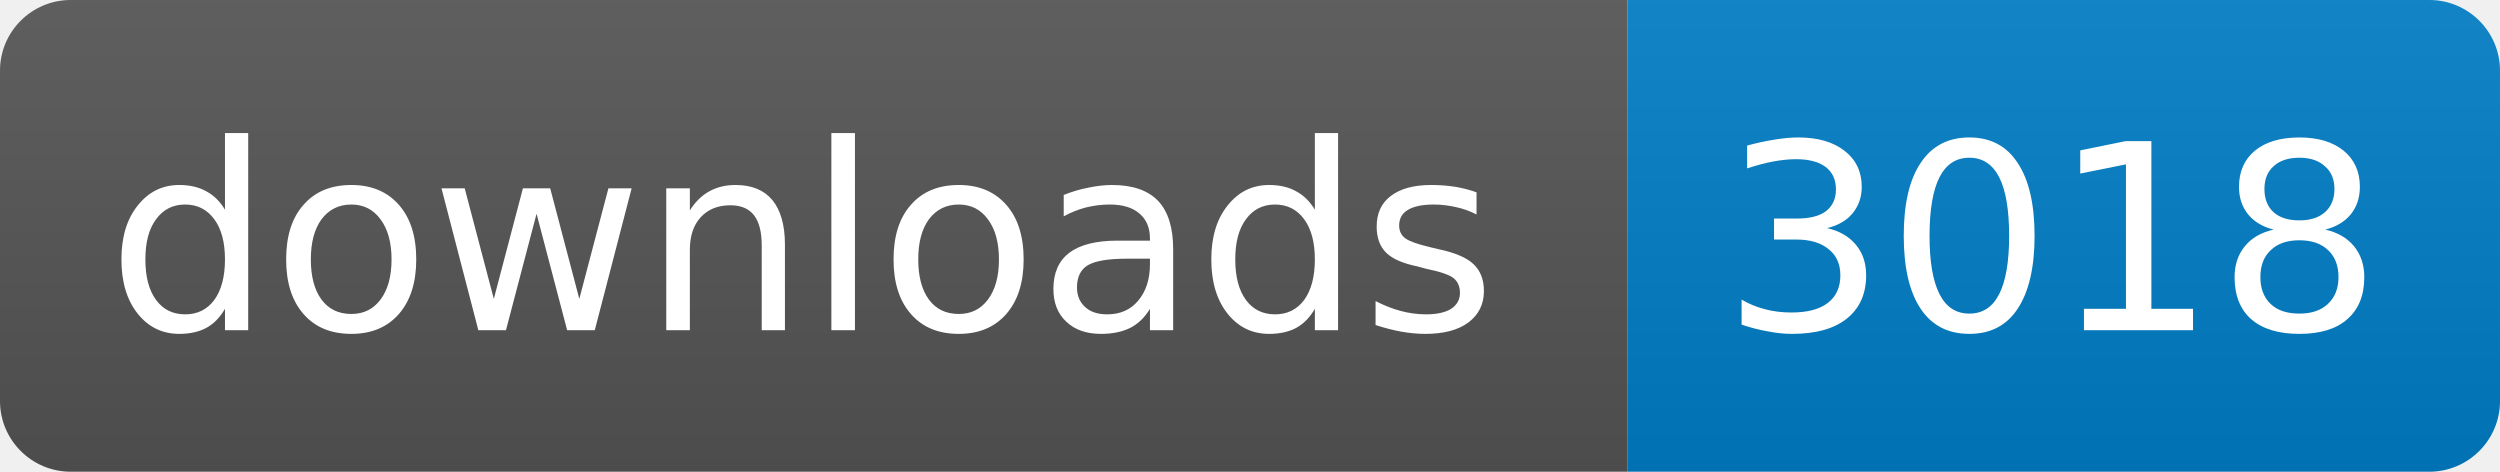
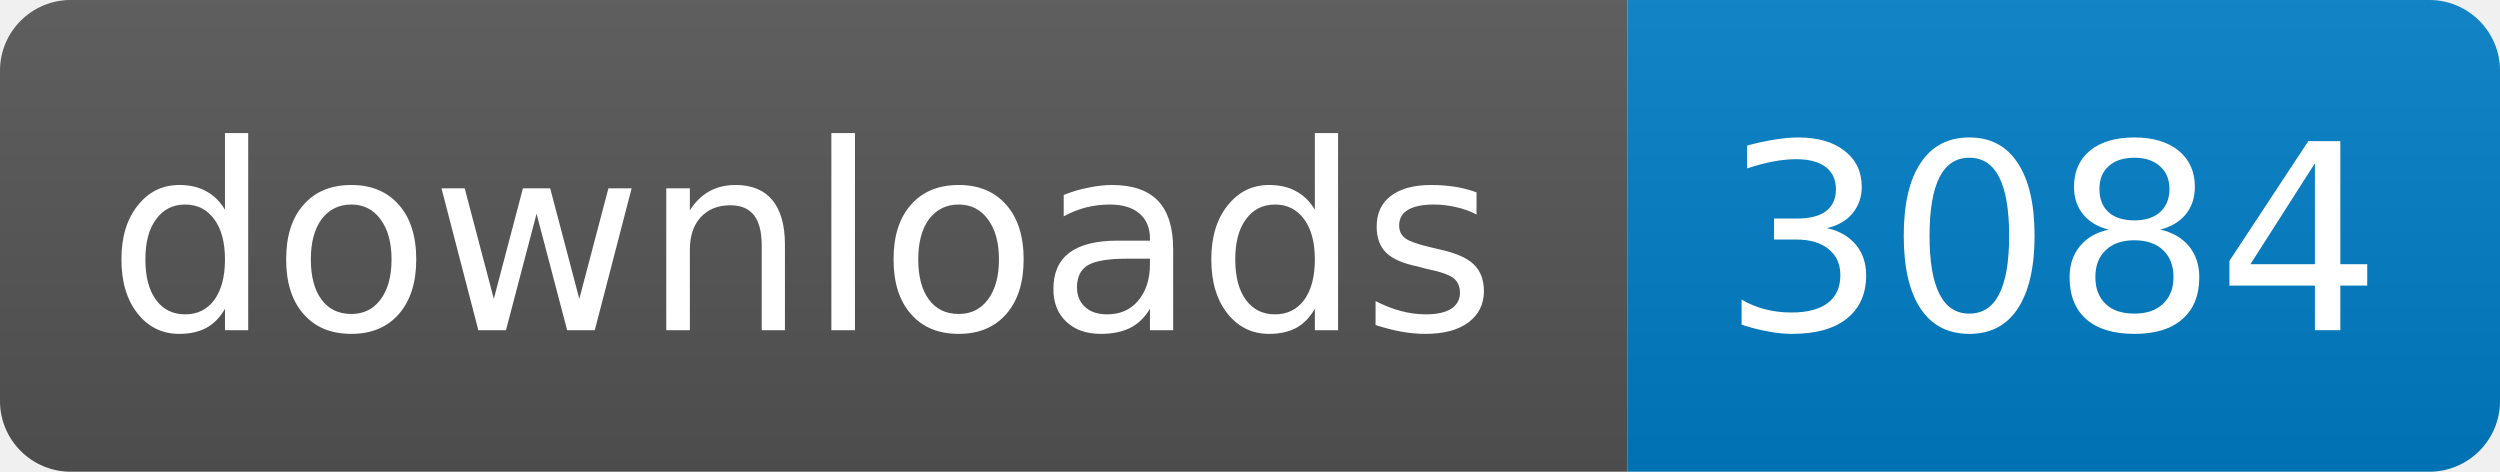
<svg xmlns="http://www.w3.org/2000/svg" width="106" height="20">
  <linearGradient id="s" x2="0" y2="100%">
    <stop offset="0" stop-color="#bbb" stop-opacity=".1" />
    <stop offset="1" stop-opacity=".1" />
  </linearGradient>
  <clipPath id="r">
    <rect width="106" height="20" rx="3" fill="#fff" />
  </clipPath>
  <g clip-path="url(#r)">
    <rect width="69" height="20" fill="#555" />
    <rect x="69" width="37" height="20" fill="#007ec6" />
    <rect width="106" height="20" fill="url(#s)" />
  </g>
  <g fill="#fff" text-anchor="middle" font-family="DejaVu Sans,Verdana,Geneva,sans-serif" font-size="11">
    <text x="34" y="14">downloads</text>
-     <text x="87" y="14">3018</text>
+     <text x="87" y="14">3084</text>
  </g>
</svg>
